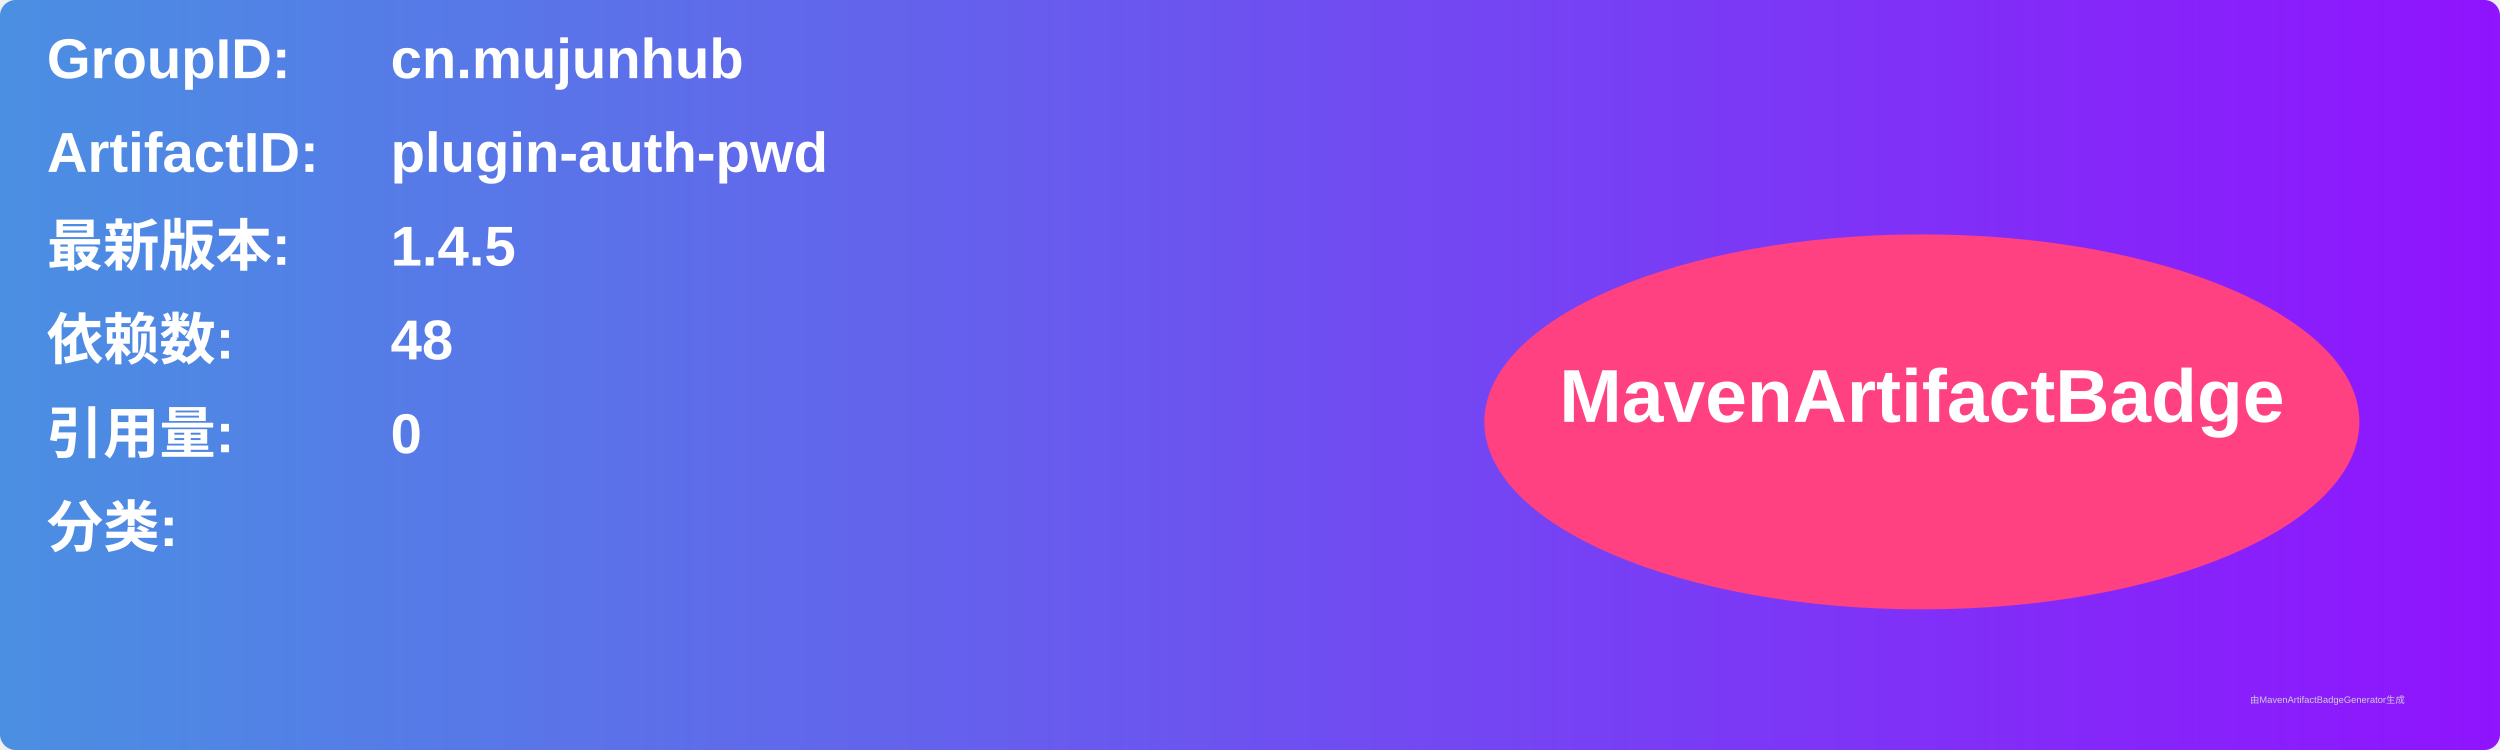
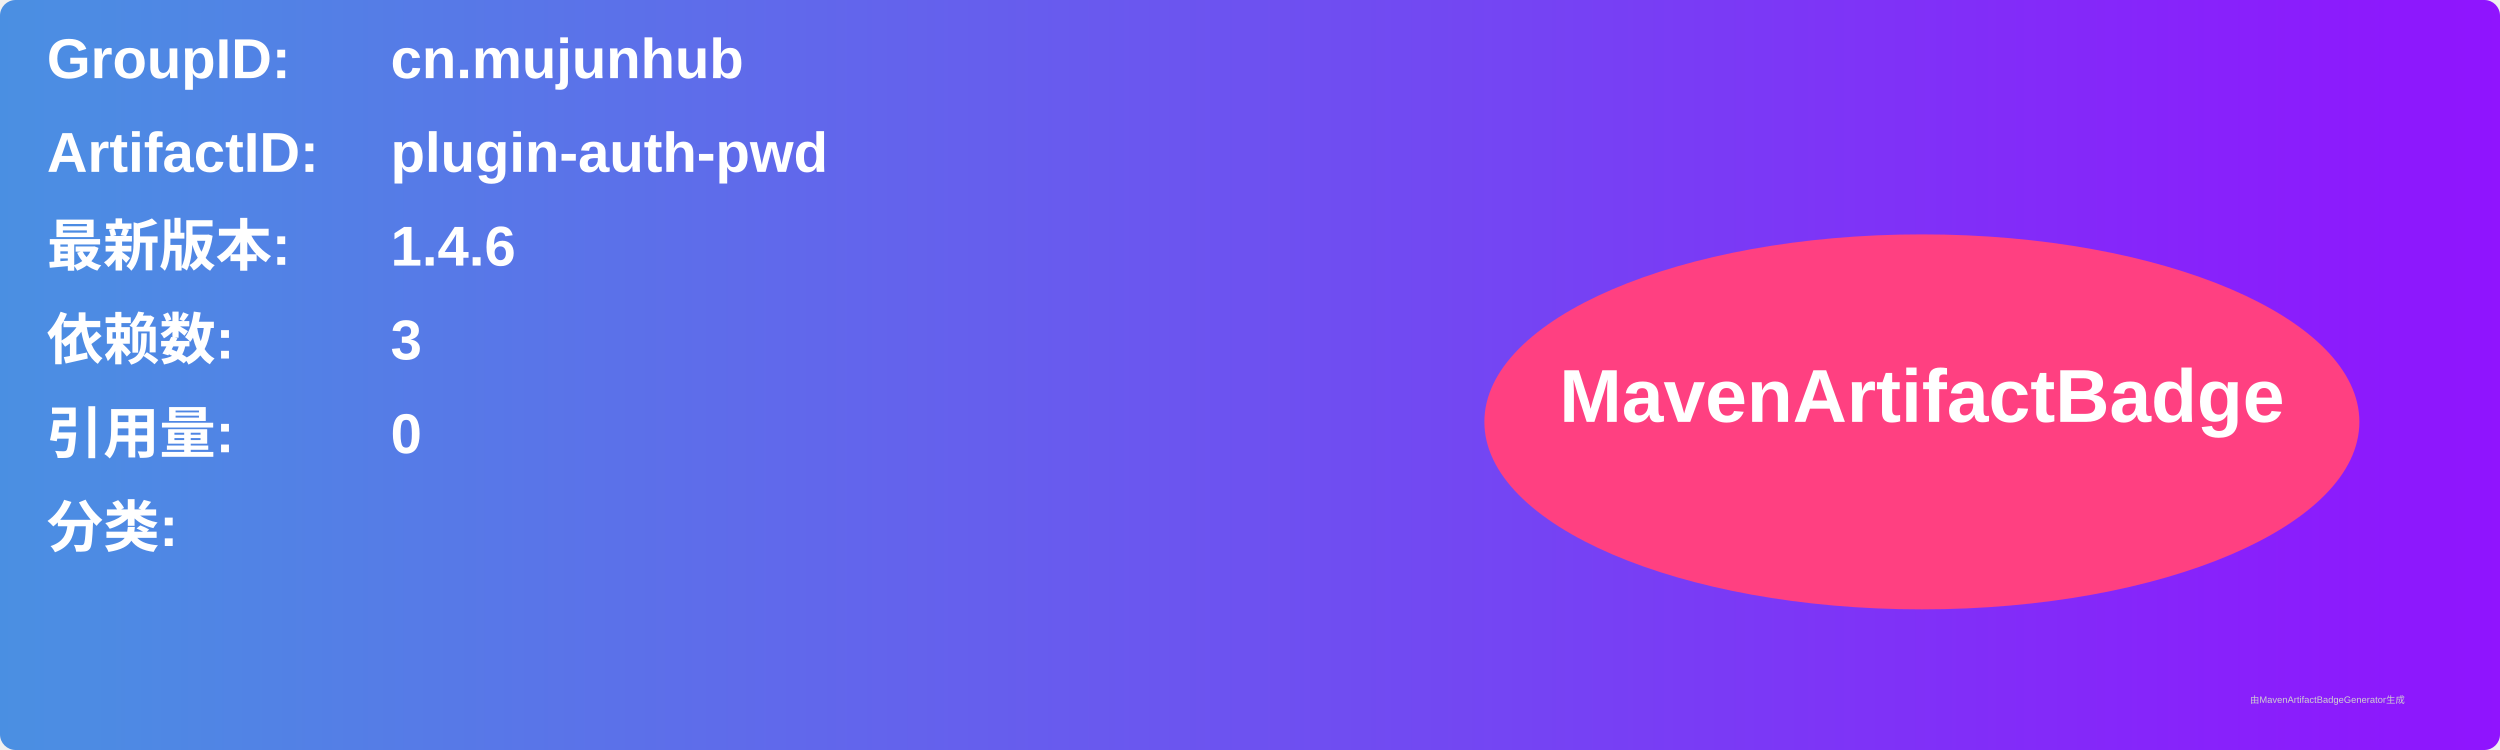
<svg xmlns="http://www.w3.org/2000/svg" width="800" height="240" viewBox="0 0 800 240">
  <linearGradient id="grad" x1="0%" y1="0%" x2="100%" y2="0%">
    <stop offset="0%" stop-color="#4a90e2" />
    <stop offset="100%" stop-color="#9013fe" />
  </linearGradient>
  <rect width="100%" height="100%" rx="5" ry="5" fill="url(#grad)" />
  <g transform="translate(15, 15)">
    <text x="0" y="10" font-family="Arial" font-size="18" fill="white" font-weight="bold" width="260">GroupID:</text>
    <text x="110" y="10" font-family="Arial" font-size="18" fill="white" font-weight="bold" width="460">cn.mujunhub</text>
    <text x="0" y="40" font-family="Arial" font-size="18" fill="white" font-weight="bold" width="260">ArtifactID:</text>
    <text x="110" y="40" font-family="Arial" font-size="18" fill="white" font-weight="bold" width="460">plugin-auth-pwd</text>
    <text x="0" y="70" font-family="Arial" font-size="18" fill="white" font-weight="bold">最新版本:</text>
    <text x="110" y="70" font-family="Arial" font-size="18" fill="white" font-weight="bold">
-       <tspan font-weight="bold">1.4.5</tspan>
+       <tspan font-weight="bold">1.4.6</tspan>
    </text>
    <text x="0" y="100" font-family="Arial" font-size="18" fill="white" font-weight="bold">依赖数: </text>
    <text x="110" y="100" font-family="Arial" font-size="18" fill="white">
-       <tspan font-weight="bold">48</tspan>
+       <tspan font-weight="bold">3</tspan>
    </text>
    <text x="0" y="130" font-family="Arial" font-size="18" fill="white" font-weight="bold">引用量: </text>
    <text x="110" y="130" font-family="Arial" font-size="18" fill="white">
      <tspan font-weight="bold">0</tspan>
    </text>
    <text x="0" y="160" font-family="Arial" font-size="18" fill="white" font-weight="bold">分类:</text>
    <text x="10" y="190" font-family="Arial" font-size="10" fill="white">
      <tspan font-weight="bold" />
    </text>
    <ellipse cx="600" cy="120" rx="140" ry="60" fill="#ff4081" />
    <text x="600" y="120" text-anchor="middle" font-family="Arial" font-size="24" fill="white" font-weight="bold">MavenArtifactBadge</text>
  </g>
  <text x="720" y="225" font-family="Arial" font-size="3" fill="#d0d0d0">由MavenArtifactBadgeGenerator生成</text>
</svg>
